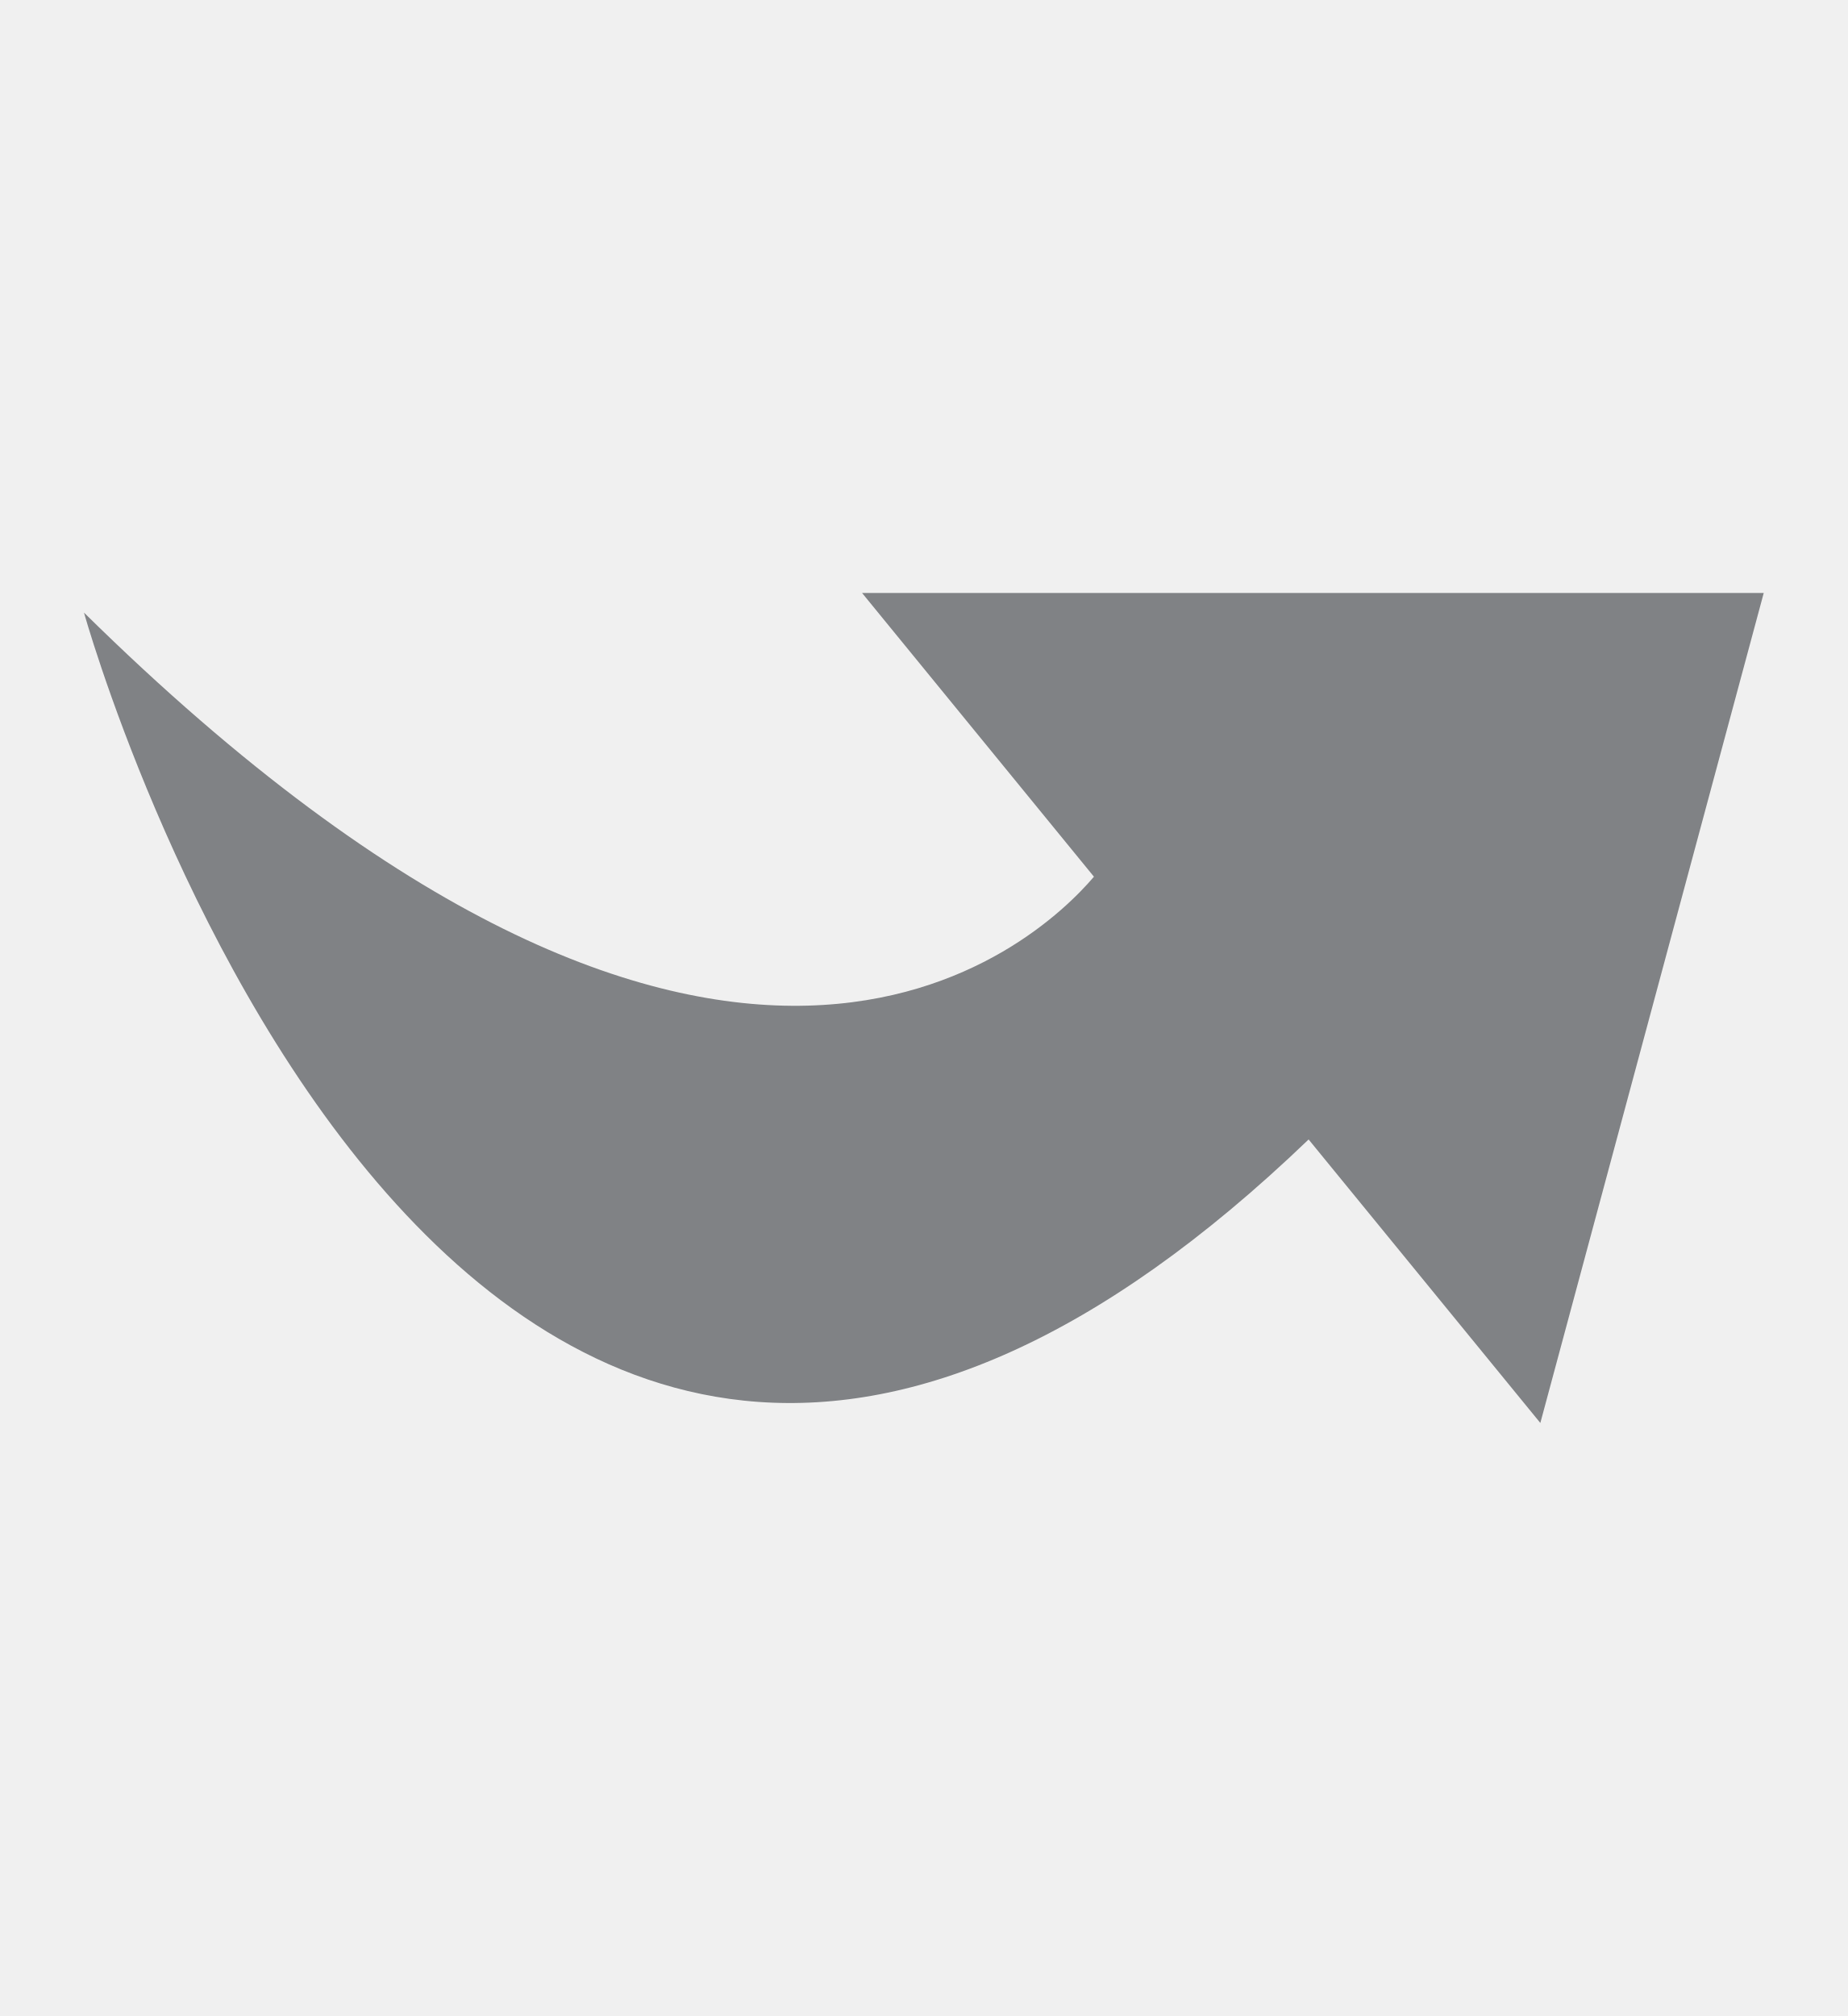
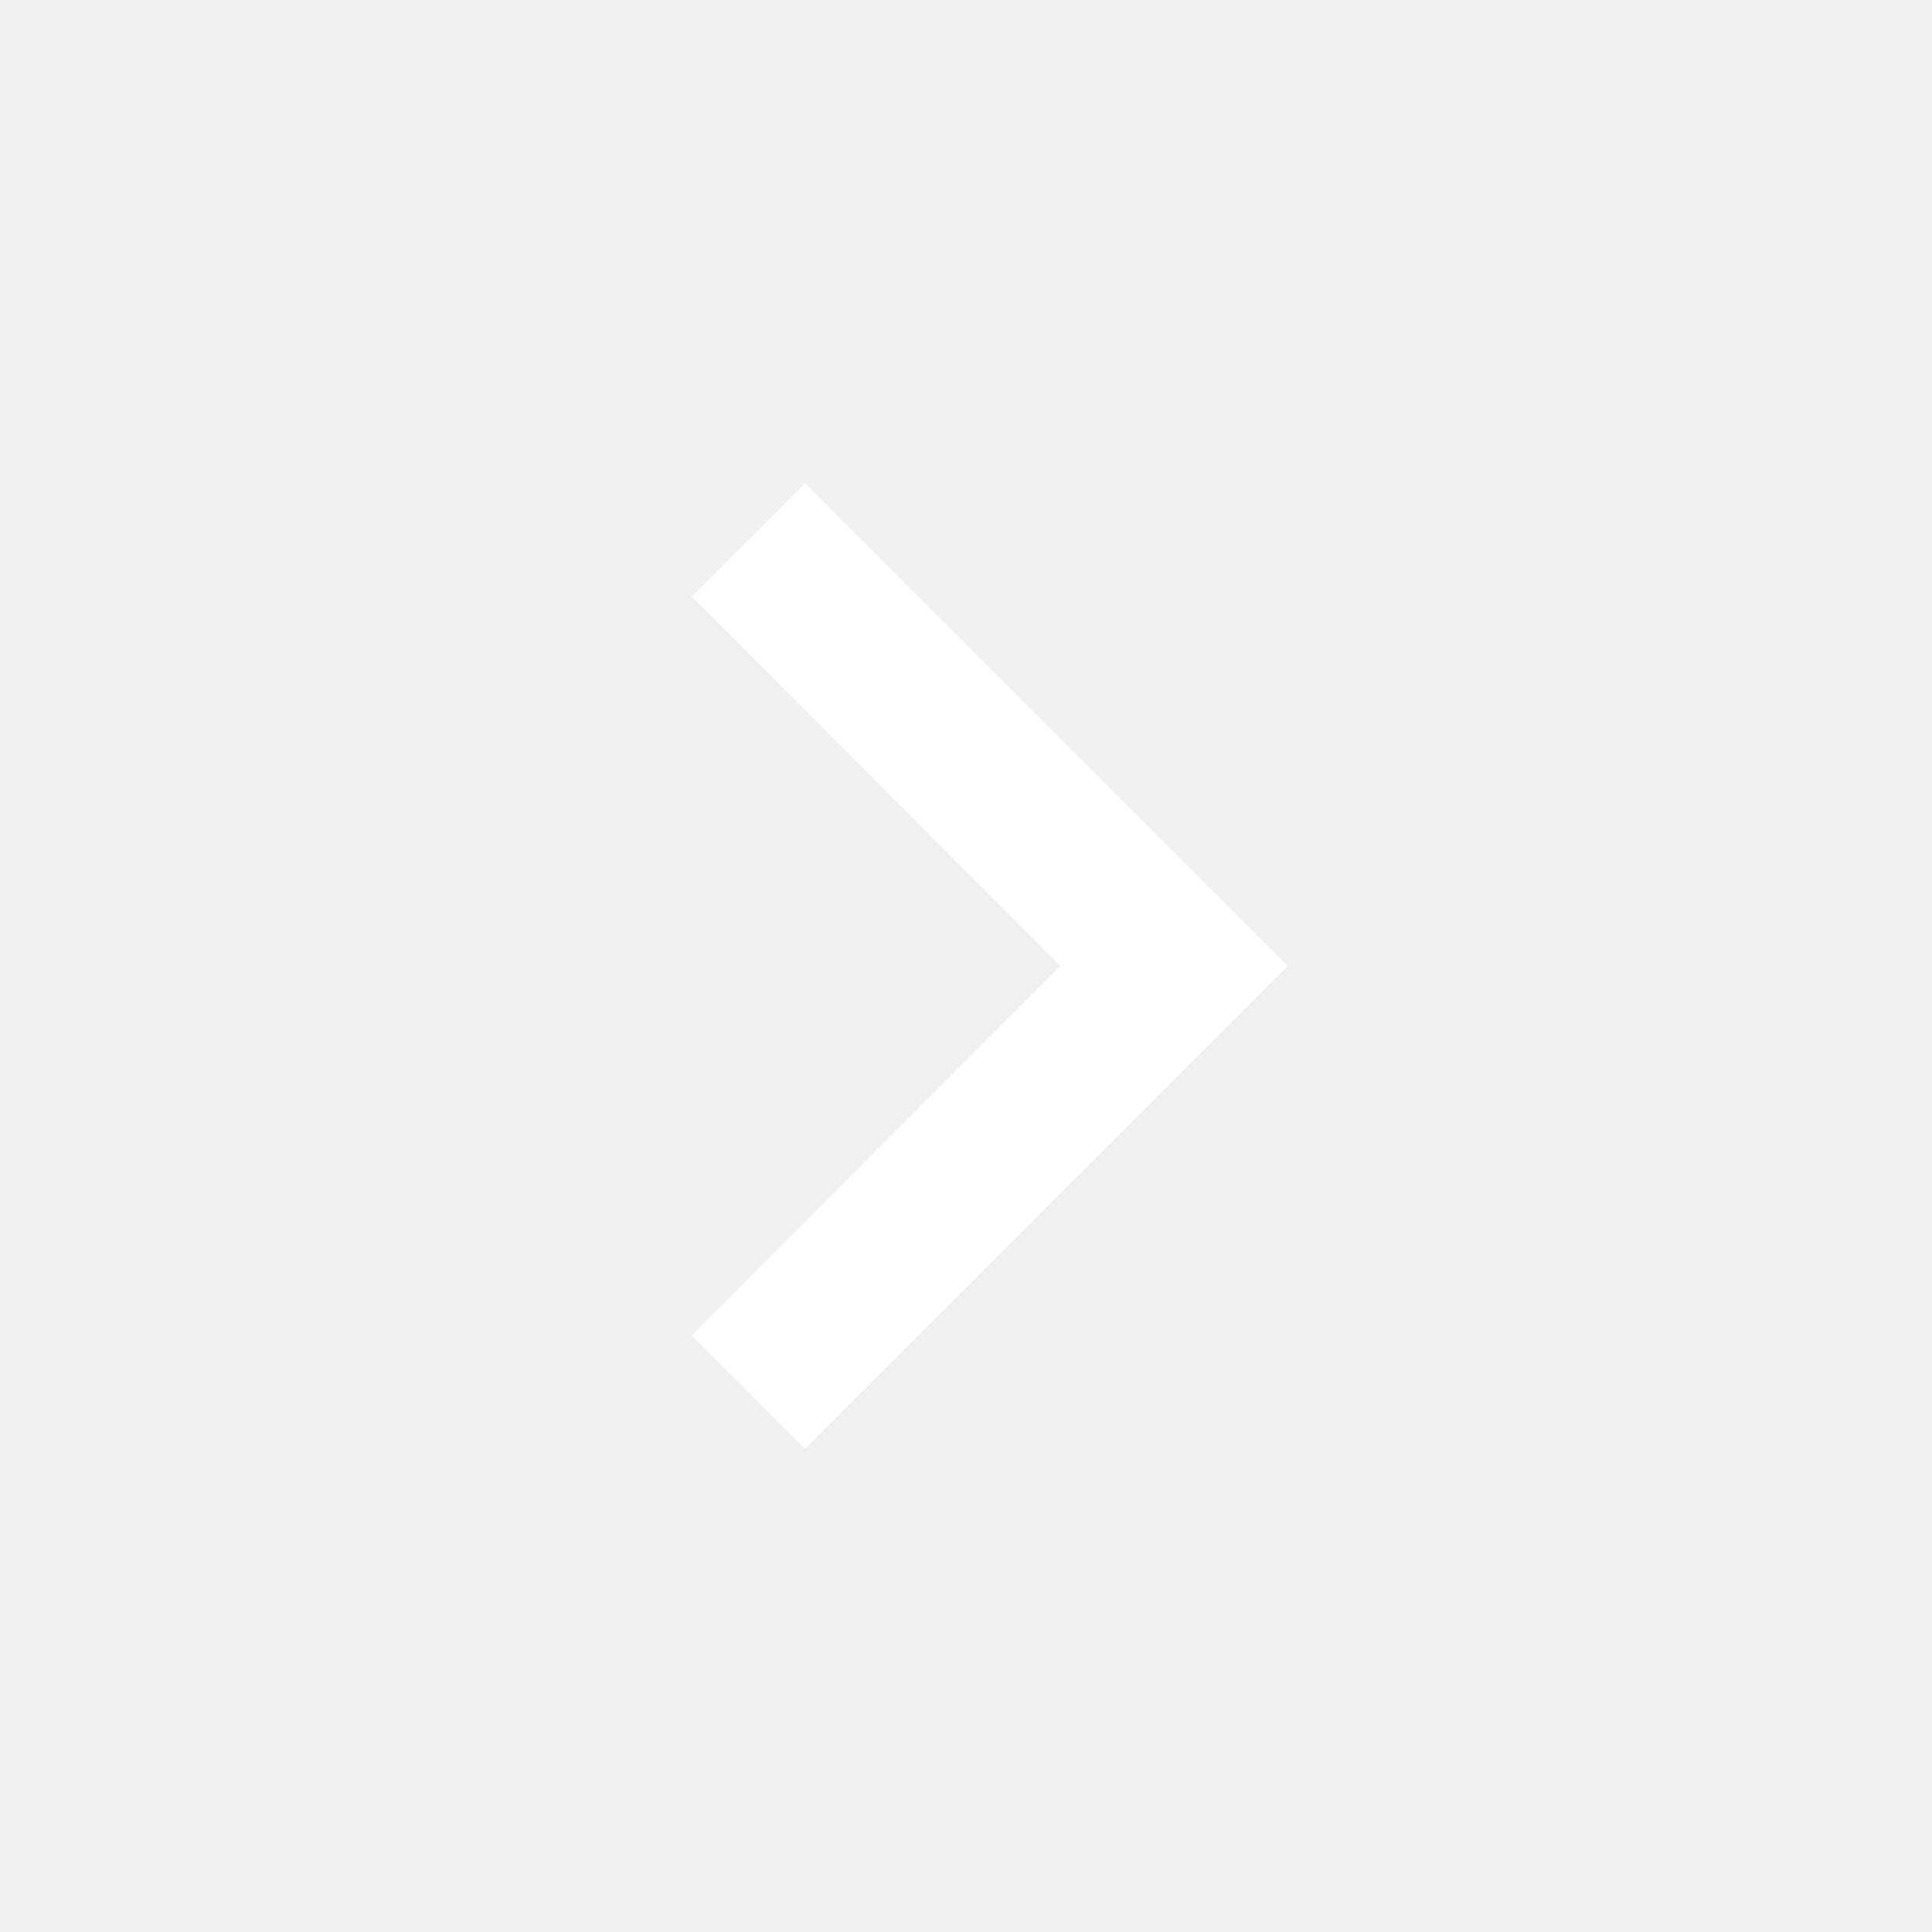
- <svg xmlns="http://www.w3.org/2000/svg" version="1.1" id="Layer_1" x="0px" y="0px" width="22px" height="24px" viewBox="0 0 22 24" enable-background="new 0 0 22 24" xml:space="preserve">
-   <path fill="#808285" d="M21,7.059H10.264l2.761,3.378C12.353,11.226,8.609,14.789,1,7.293c0,0,4.451,16.001,14.581,6.272  l2.759,3.375L21,7.059z" />
+ <svg xmlns="http://www.w3.org/2000/svg" viewBox="0 0 24 24" width="24" height="24">
+   <path fill="#FFFFFF" d="M8.59 16.59L13.17 12 8.59 7.41 10 6l6 6-6 6-1.41-1.41z" />
</svg>
